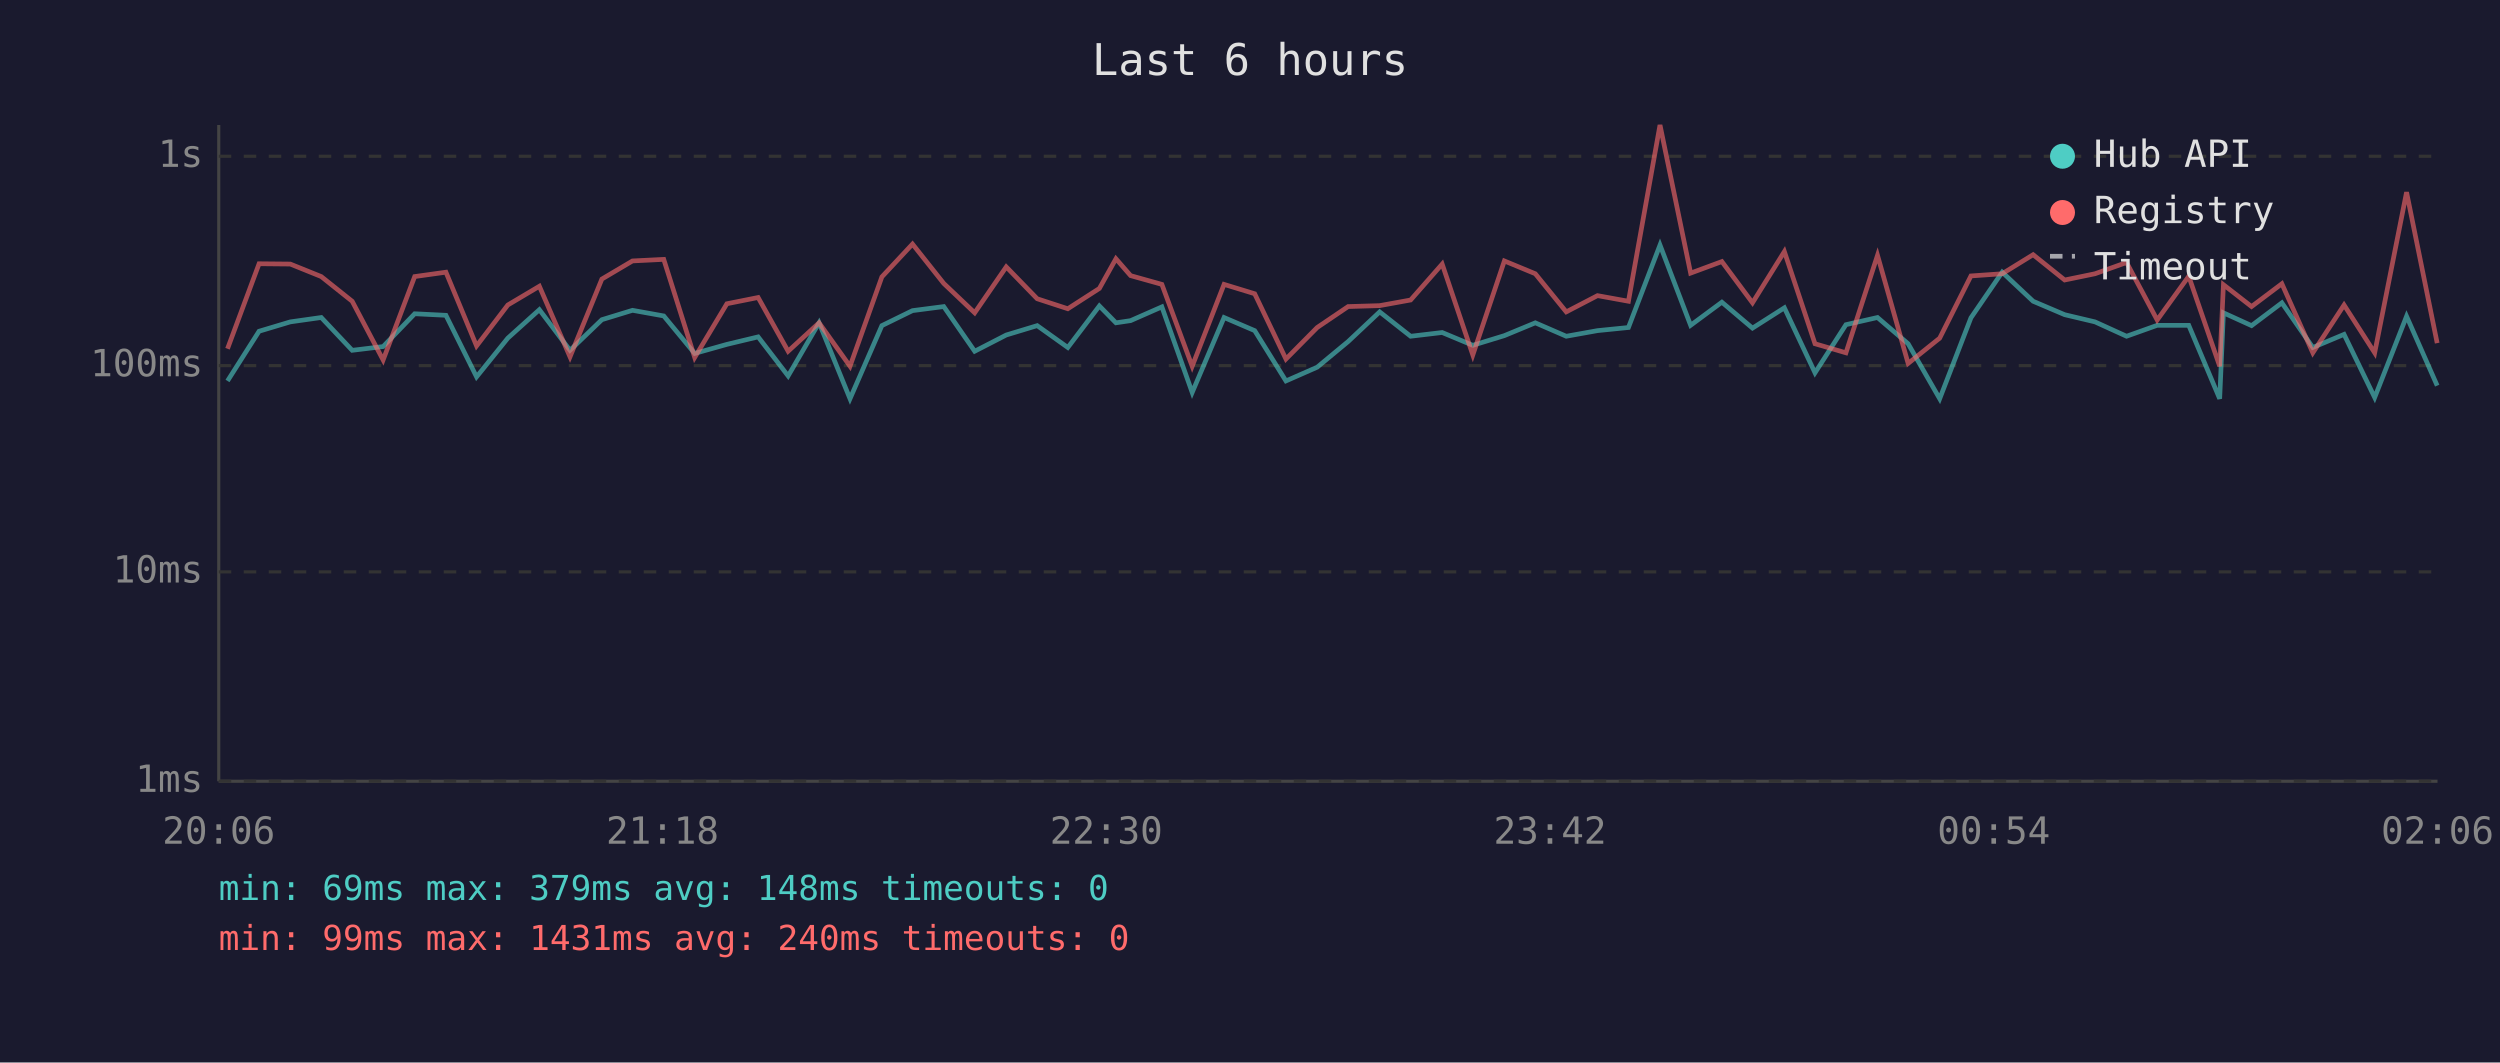
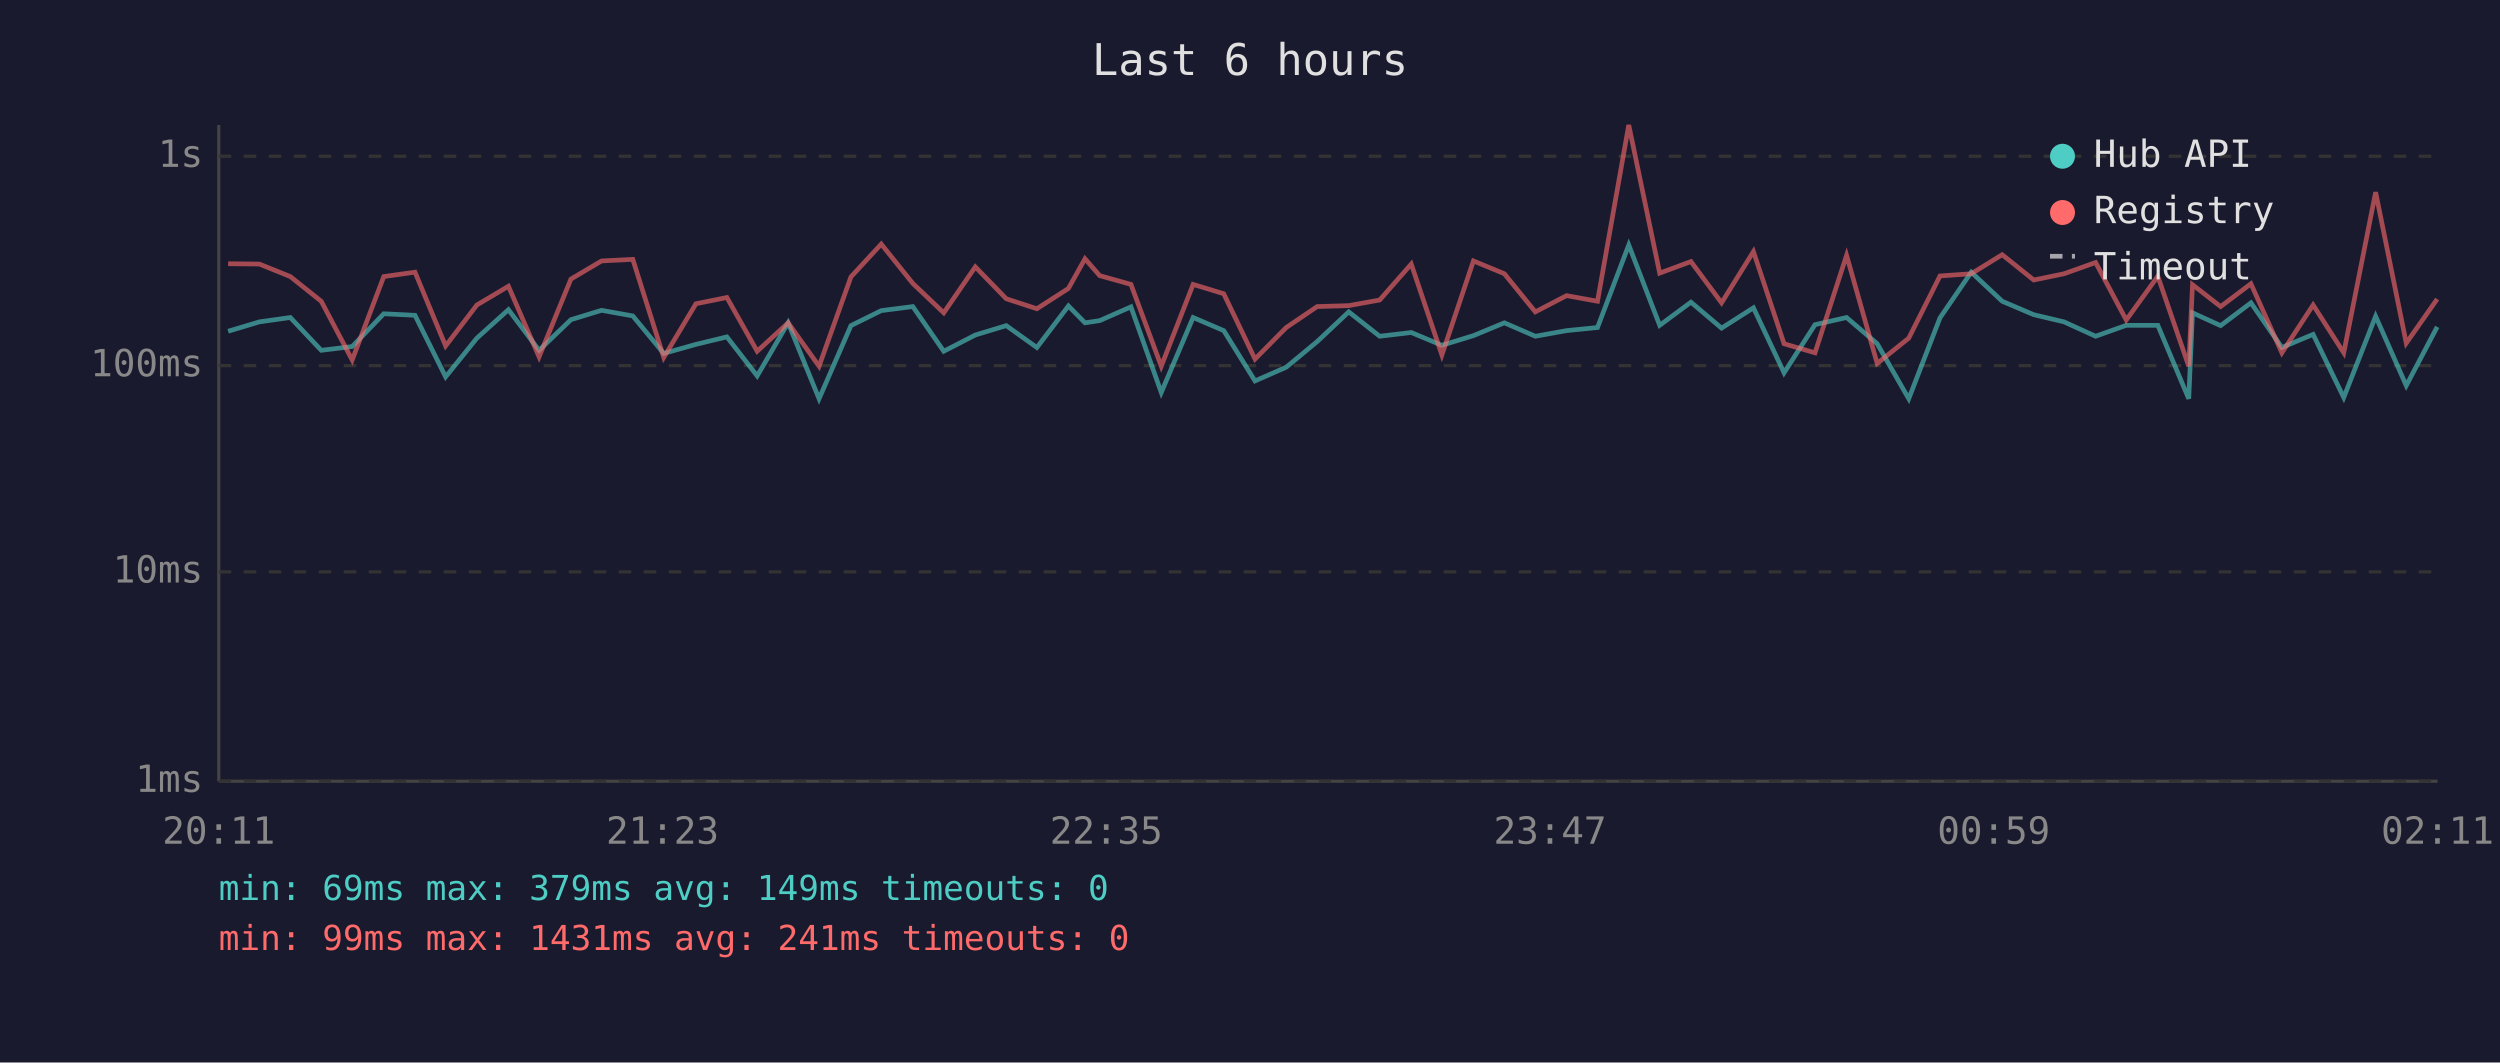
<svg xmlns="http://www.w3.org/2000/svg" viewBox="0 0 800 340" font-family="monospace" font-size="12">
  <rect width="800" height="340" fill="#1a1a2e" />
  <text x="400" y="24" fill="#e0e0e0" font-size="14" text-anchor="middle">Last 6 hours</text>
  <line x1="70" y1="40" x2="70" y2="250" stroke="#444" stroke-width="1" />
  <line x1="70" y1="250" x2="780" y2="250" stroke="#444" stroke-width="1" />
  <line x1="70" y1="250" x2="780" y2="250" stroke="#333" stroke-width="1" stroke-dasharray="4" />
  <text x="65" y="250" fill="#888" text-anchor="end" dominant-baseline="middle">1ms</text>
  <line x1="70" y1="183" x2="780" y2="183" stroke="#333" stroke-width="1" stroke-dasharray="4" />
  <text x="65" y="183" fill="#888" text-anchor="end" dominant-baseline="middle">10ms</text>
  <line x1="70" y1="117" x2="780" y2="117" stroke="#333" stroke-width="1" stroke-dasharray="4" />
  <text x="65" y="117" fill="#888" text-anchor="end" dominant-baseline="middle">100ms</text>
  <line x1="70" y1="50" x2="780" y2="50" stroke="#333" stroke-width="1" stroke-dasharray="4" />
  <text x="65" y="50" fill="#888" text-anchor="end" dominant-baseline="middle">1s</text>
-   <text x="70" y="270" fill="#888" text-anchor="middle">20:06</text>
-   <text x="212" y="270" fill="#888" text-anchor="middle">21:18</text>
-   <text x="354" y="270" fill="#888" text-anchor="middle">22:30</text>
-   <text x="496" y="270" fill="#888" text-anchor="middle">23:42</text>
-   <text x="638" y="270" fill="#888" text-anchor="middle">00:54</text>
-   <text x="780" y="270" fill="#888" text-anchor="middle">02:06</text>
-   <polyline points="72.8,121.9 82.9,106.0 92.9,103.0 102.8,101.6 112.7,112.1 122.6,110.9 132.7,100.4 142.7,100.9 152.5,120.6 162.5,108.2 172.6,99.1 182.4,112.1 192.6,102.3 202.4,99.3 212.4,101.1 222.3,113.1 232.6,110.2 242.6,107.8 252.2,120.3 262.1,103.3 272.0,127.6 282.2,104.2 292.0,99.4 302.0,98.1 311.9,112.4 322.0,107.2 331.9,104.2 341.7,111.2 351.8,97.9 357.1,103.3 361.8,102.6 371.8,98.2 381.5,125.6 391.7,101.6 401.5,105.8 411.5,121.9 421.5,117.5 431.4,109.3 441.5,99.8 451.4,107.6 461.5,106.4 471.3,110.5 481.4,107.4 491.3,103.3 501.2,107.6 511.2,105.8 521.1,104.8 531.2,78.4 541.0,104.1 551.0,96.7 560.8,105.0 571.0,98.5 580.8,119.3 590.7,103.9 600.8,101.6 610.6,110.0 620.7,127.6 630.7,101.7 640.7,87.1 650.6,96.4 660.7,100.7 670.4,103.0 680.5,107.6 690.3,104.1 700.4,104.1 710.3,127.6 711.5,100.1 720.5,104.2 730.2,96.9 740.1,111.2 750.1,107.0 759.9,127.2 770.1,101.2 779.9,123.4" fill="none" stroke="#4ecdc4" stroke-width="1.5" opacity="0.6" />
-   <polyline points="72.8,111.6 82.9,84.4 92.9,84.5 102.8,88.5 112.7,96.4 122.6,115.2 132.7,88.5 142.7,87.1 152.5,110.7 162.5,97.6 172.6,91.6 182.4,114.2 192.6,89.3 202.4,83.5 212.4,83.0 222.3,114.4 232.6,97.2 242.6,95.2 252.2,112.4 262.1,103.3 272.0,117.2 282.2,88.6 292.0,78.1 302.0,90.7 311.9,100.1 322.0,85.4 331.9,95.6 341.7,98.8 351.8,92.3 357.1,82.8 361.8,88.2 371.8,91.0 381.5,117.2 391.7,91.0 401.5,94.0 411.5,114.9 421.5,104.8 431.4,98.1 441.5,97.8 451.4,96.0 461.5,84.5 471.3,113.6 481.4,83.5 491.3,87.6 501.2,99.8 511.2,94.6 521.1,96.4 531.2,40.0 541.0,87.4 551.0,83.7 560.8,96.9 571.0,80.5 580.8,110.0 590.7,112.9 600.8,81.7 610.6,116.3 620.7,108.2 630.7,88.3 640.7,87.6 650.6,81.5 660.7,89.6 670.4,87.6 680.5,84.0 690.3,102.4 700.4,88.4 710.3,117.2 711.5,91.1 720.5,98.1 730.2,90.8 740.1,112.9 750.1,97.6 759.9,112.9 770.1,61.5 779.9,109.8" fill="none" stroke="#ff6b6b" stroke-width="1.5" opacity="0.6" />
+   <text x="70" y="270" fill="#888" text-anchor="middle">20:11</text>
+   <text x="212" y="270" fill="#888" text-anchor="middle">21:23</text>
+   <text x="354" y="270" fill="#888" text-anchor="middle">22:35</text>
+   <text x="496" y="270" fill="#888" text-anchor="middle">23:47</text>
+   <text x="638" y="270" fill="#888" text-anchor="middle">00:59</text>
+   <text x="780" y="270" fill="#888" text-anchor="middle">02:11</text>
+   <polyline points="73.0,106.0 83.0,103.0 92.9,101.6 102.8,112.1 112.7,110.9 122.8,100.4 132.8,100.9 142.6,120.6 152.6,108.2 162.7,99.1 172.5,112.1 182.7,102.3 192.5,99.3 202.5,101.1 212.4,113.1 222.7,110.2 232.6,107.8 242.3,120.3 252.2,103.3 262.1,127.6 272.3,104.2 282.0,99.4 292.1,98.1 302.0,112.4 312.1,107.2 322.0,104.2 331.8,111.2 341.9,97.9 347.2,103.3 351.9,102.6 361.9,98.2 371.6,125.6 381.8,101.6 391.6,105.8 401.6,121.9 411.6,117.5 421.5,109.3 431.6,99.8 441.5,107.6 451.6,106.4 461.4,110.5 471.5,107.4 481.4,103.3 491.3,107.6 501.3,105.8 511.2,104.8 521.2,78.4 531.1,104.1 541.1,96.7 550.9,105.0 561.1,98.5 570.9,119.3 580.8,103.9 590.9,101.6 600.7,110.0 610.8,127.6 620.8,101.7 630.8,87.1 640.7,96.4 650.8,100.7 660.5,103.0 670.6,107.6 680.4,104.1 690.5,104.1 700.4,127.6 701.6,100.1 710.6,104.2 720.3,96.9 730.2,111.2 740.2,107.0 750.0,127.2 760.2,101.2 770.0,123.4 779.9,104.6" fill="none" stroke="#4ecdc4" stroke-width="1.5" opacity="0.6" />
+   <polyline points="73.0,84.4 83.0,84.5 92.9,88.5 102.8,96.4 112.7,115.2 122.8,88.5 132.8,87.1 142.6,110.7 152.6,97.6 162.7,91.6 172.5,114.2 182.7,89.3 192.5,83.5 202.5,83.0 212.4,114.4 222.7,97.2 232.6,95.2 242.3,112.4 252.2,103.3 262.1,117.2 272.3,88.6 282.0,78.1 292.1,90.7 302.0,100.1 312.1,85.4 322.0,95.6 331.8,98.8 341.9,92.3 347.2,82.8 351.9,88.2 361.9,91.0 371.6,117.2 381.8,91.0 391.6,94.0 401.6,114.9 411.6,104.8 421.5,98.1 431.6,97.8 441.5,96.0 451.6,84.5 461.4,113.6 471.5,83.5 481.4,87.6 491.3,99.8 501.3,94.6 511.2,96.4 521.2,40.0 531.1,87.4 541.1,83.7 550.9,96.9 561.1,80.5 570.9,110.0 580.8,112.9 590.9,81.7 600.7,116.3 610.8,108.2 620.8,88.3 630.8,87.6 640.7,81.5 650.8,89.6 660.5,87.6 670.6,84.0 680.4,102.4 690.5,88.4 700.4,117.2 701.6,91.1 710.6,98.1 720.3,90.8 730.2,112.9 740.2,97.6 750.0,112.9 760.2,61.5 770.0,109.8 779.9,95.7" fill="none" stroke="#ff6b6b" stroke-width="1.5" opacity="0.6" />
  <circle cx="660" cy="50" r="4" fill="#4ecdc4" />
  <text x="670" y="50" fill="#e0e0e0" dominant-baseline="middle">Hub API</text>
  <circle cx="660" cy="68" r="4" fill="#ff6b6b" />
  <text x="670" y="68" fill="#e0e0e0" dominant-baseline="middle">Registry</text>
  <line x1="656" y1="82" x2="664" y2="82" stroke="#e0e0e0" stroke-width="1.5" stroke-dasharray="4,3" opacity="0.7" />
  <text x="670" y="86" fill="#e0e0e0" dominant-baseline="middle">Timeout</text>
-   <text x="70" y="288" fill="#4ecdc4" font-size="11">min: 69ms  max: 379ms  avg: 148ms  timeouts: 0</text>
-   <text x="70" y="304" fill="#ff6b6b" font-size="11">min: 99ms  max: 1431ms  avg: 240ms  timeouts: 0</text>
+   <text x="70" y="288" fill="#4ecdc4" font-size="11">min: 69ms  max: 379ms  avg: 149ms  timeouts: 0</text>
+   <text x="70" y="304" fill="#ff6b6b" font-size="11">min: 99ms  max: 1431ms  avg: 241ms  timeouts: 0</text>
</svg>
